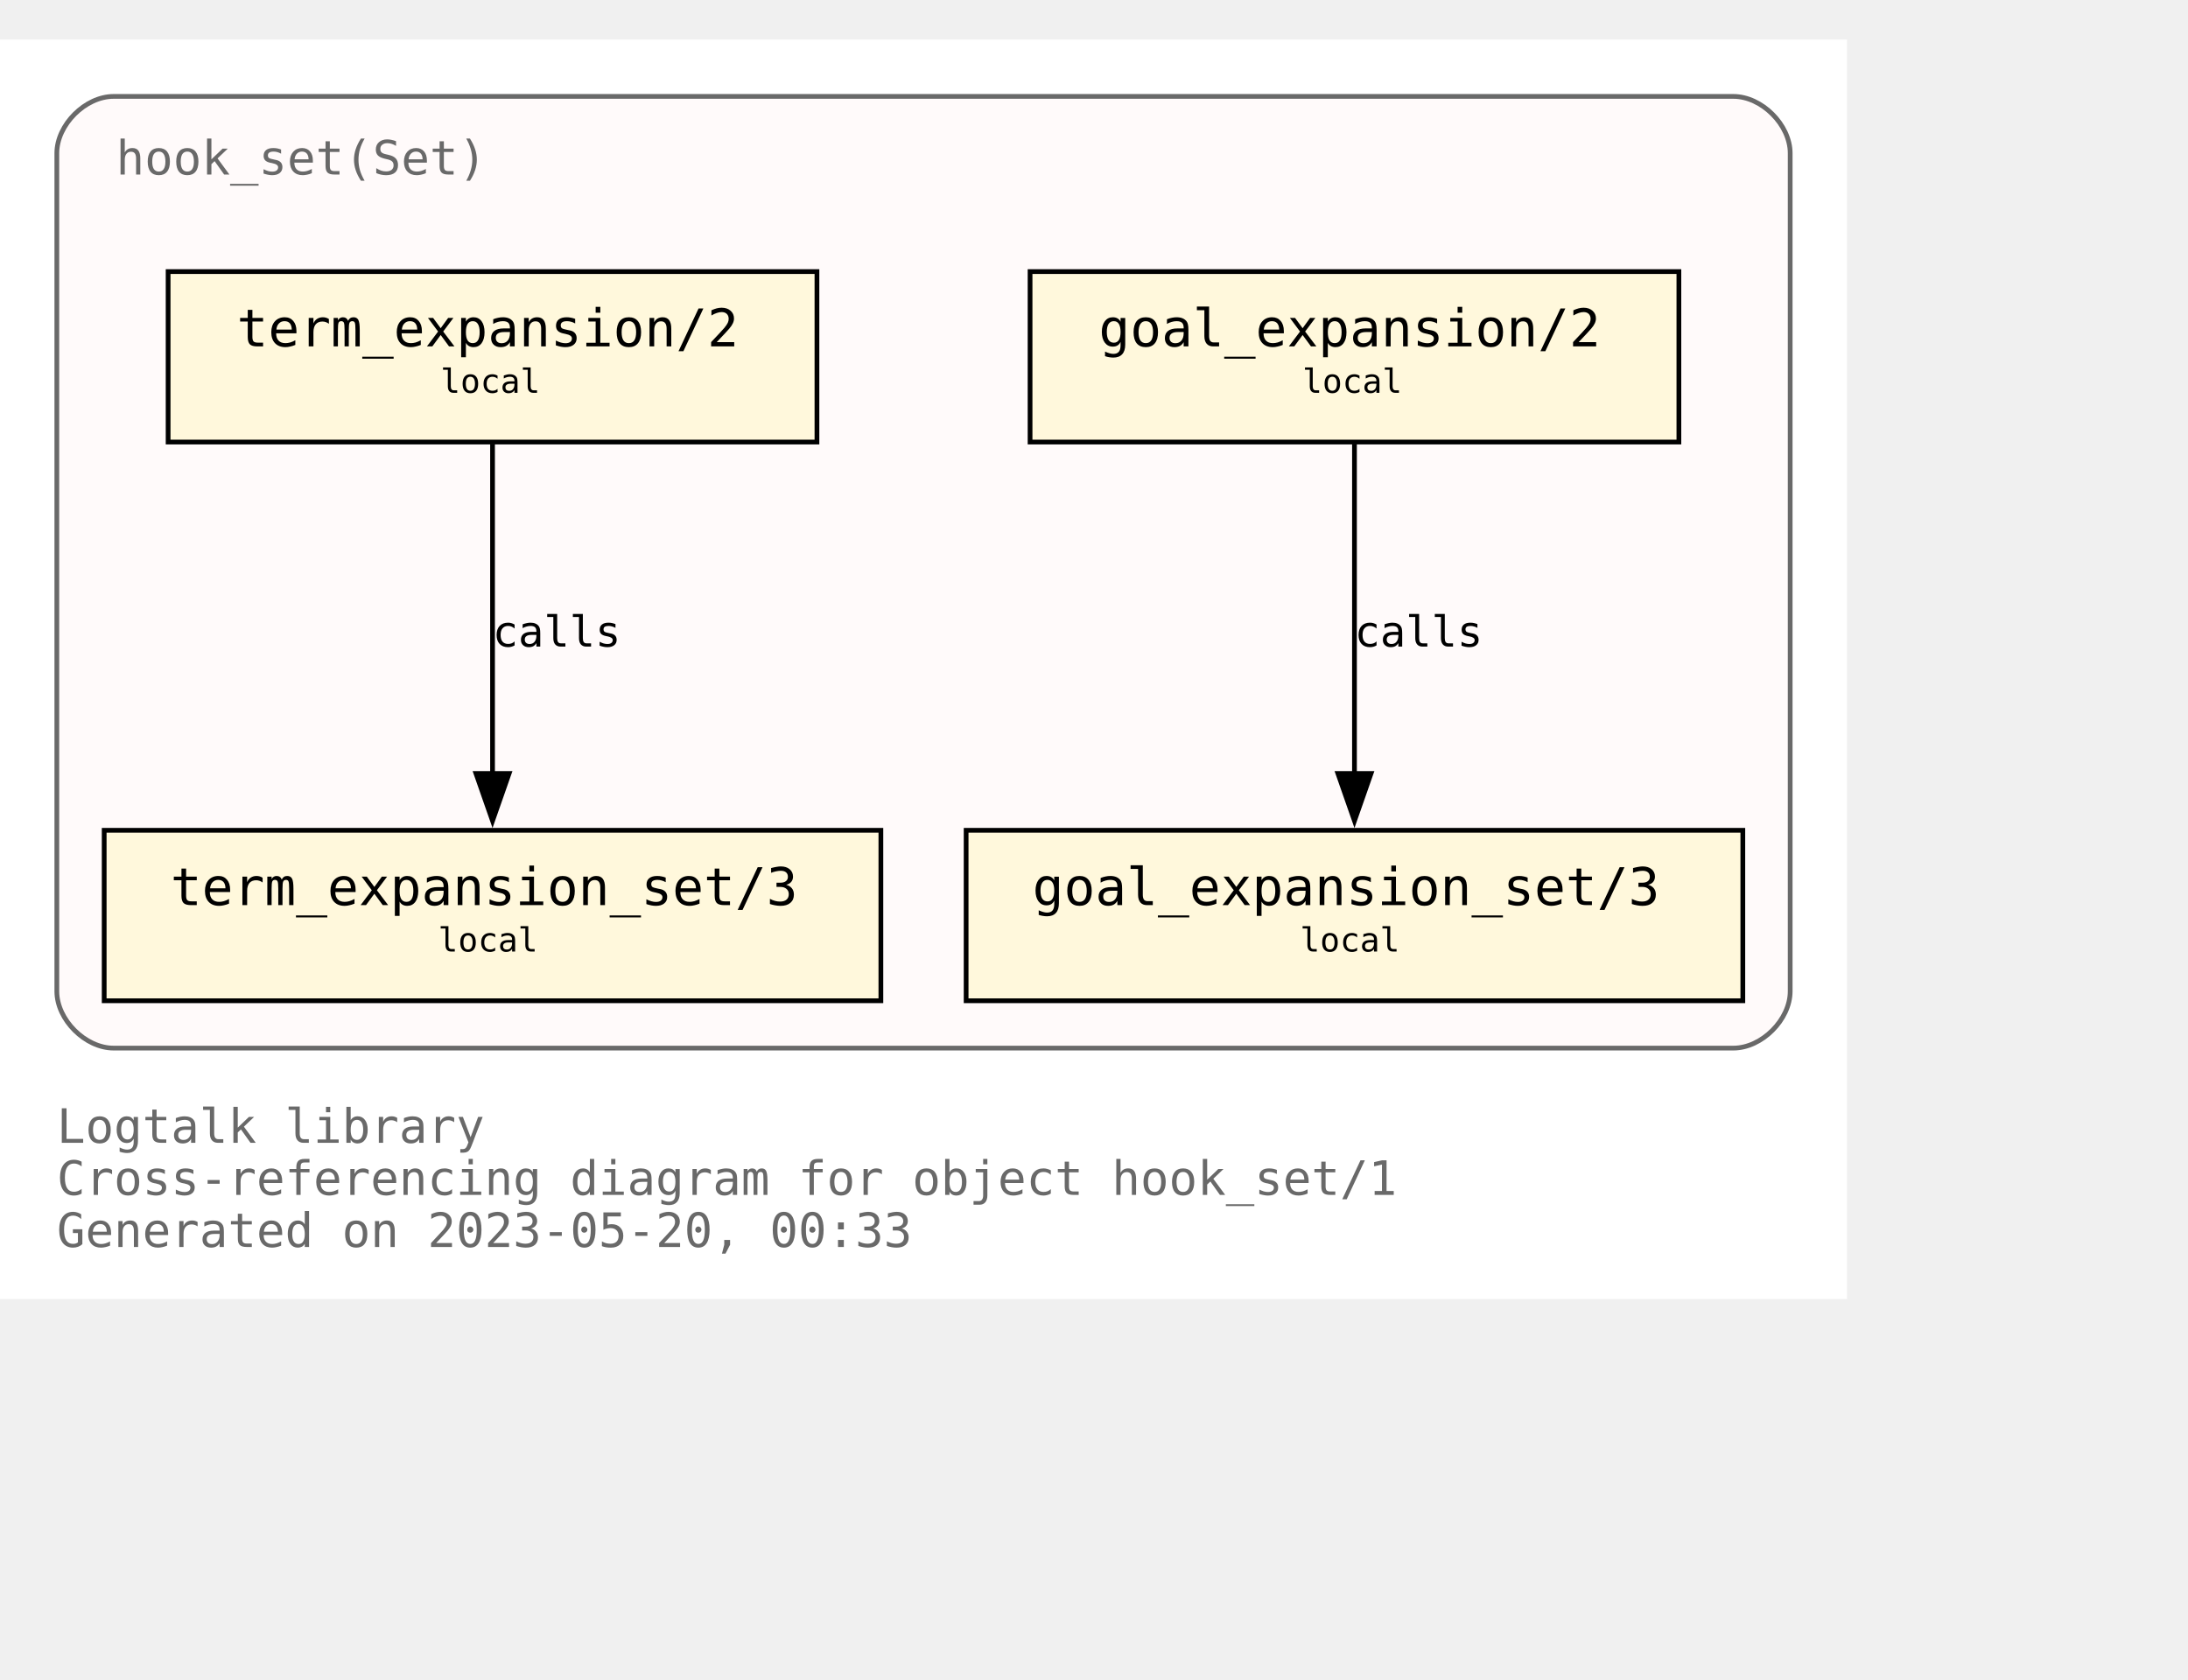
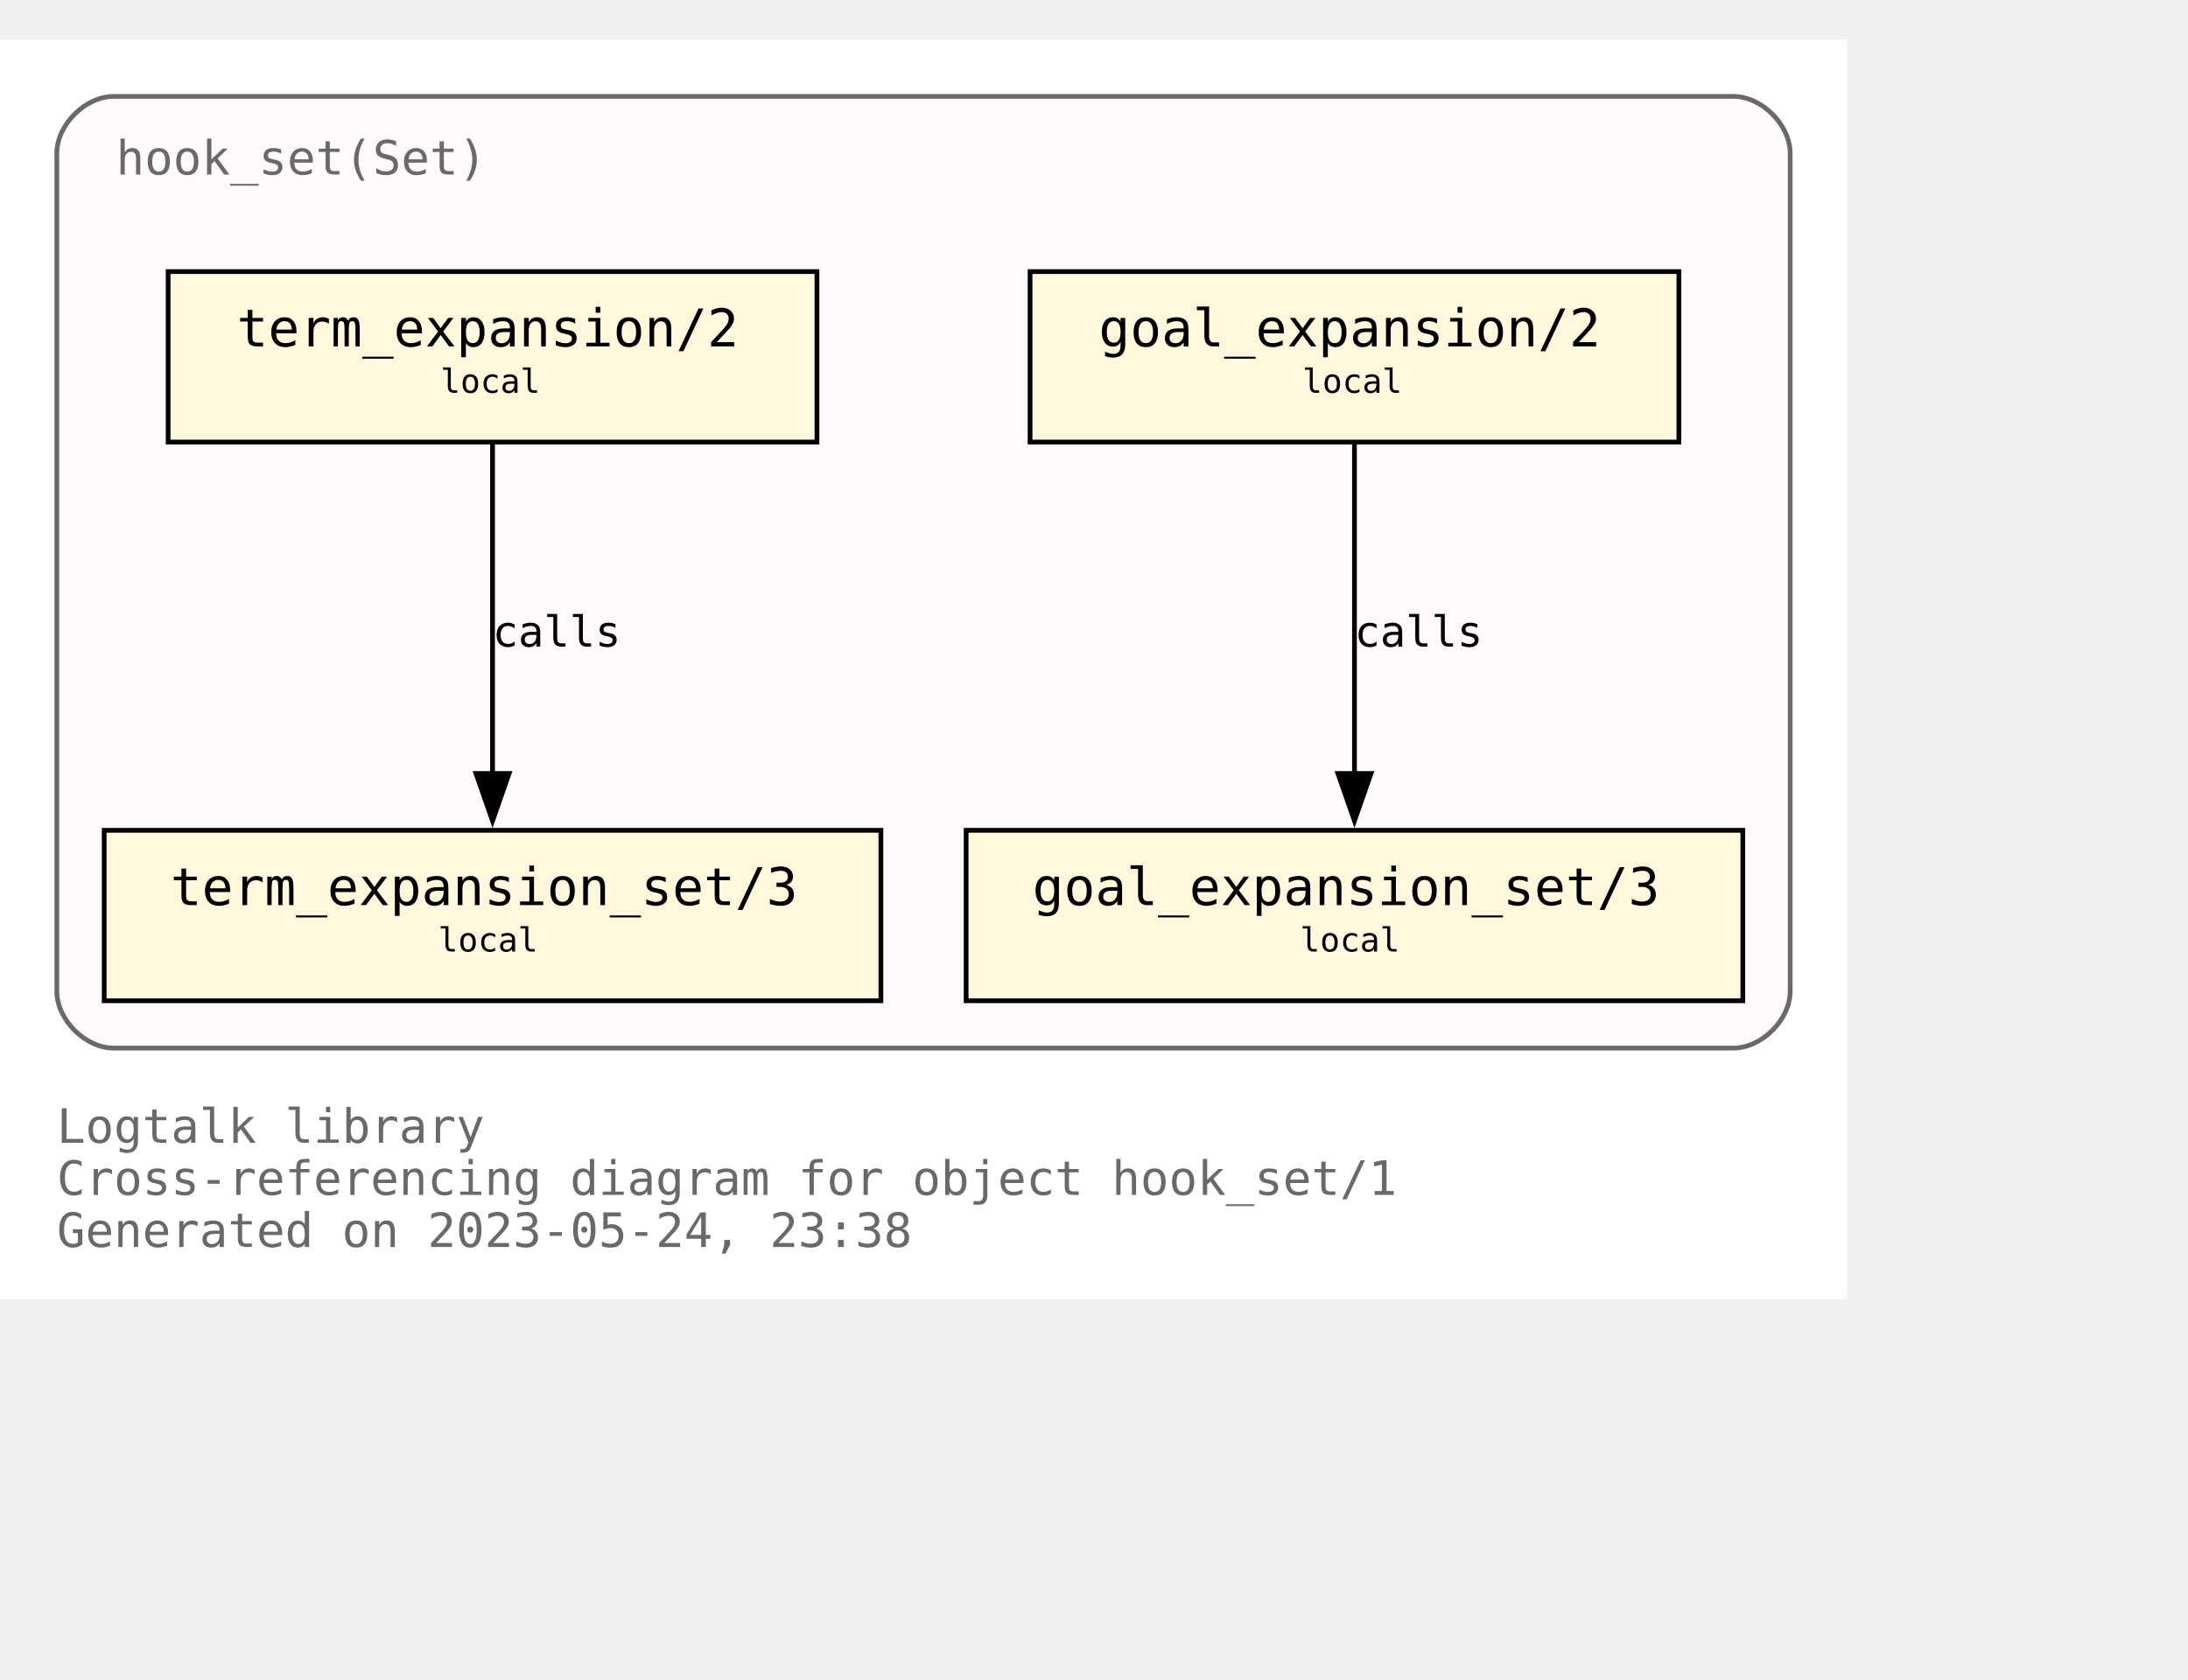
<svg xmlns="http://www.w3.org/2000/svg" xmlns:xlink="http://www.w3.org/1999/xlink" width="534pt" height="410pt" viewBox="72.00 72.00 462.00 338.00">
  <g id="graph0" class="graph" transform="scale(1 1) rotate(0) translate(76 334)">
    <polygon fill="white" stroke="none" points="-4,4 -4,-262 386,-262 386,4 -4,4" />
    <text text-anchor="start" x="8" y="-29" font-family="Monospace" font-size="10.00" fill="dimgray">Logtalk library</text>
    <text text-anchor="start" x="8" y="-18" font-family="Monospace" font-size="10.00" fill="dimgray">Cross-referencing diagram for object hook_set/1</text>
-     <text text-anchor="start" x="8" y="-7" font-family="Monospace" font-size="10.00" fill="dimgray">Generated on 2023-05-20, 00:33</text>
+     <text text-anchor="start" x="8" y="-7" font-family="Monospace" font-size="10.00" fill="dimgray">Generated on 2023-05-24, 23:38</text>
    <g id="clust1" class="cluster">
      <g id="a_clust1">
        <a xlink:title="hook_set(Set)">
          <path fill="snow" stroke="dimgray" d="M20,-49C20,-49 362,-49 362,-49 368,-49 374,-55 374,-61 374,-61 374,-238 374,-238 374,-244 368,-250 362,-250 362,-250 20,-250 20,-250 14,-250 8,-244 8,-238 8,-238 8,-61 8,-61 8,-55 14,-49 20,-49" />
          <g id="a_clust1_0">
-             <a xlink:href="https://github.com/LogtalkDotOrg/logtalk3/tree/819fbc808586acfa4a2aaa03c59a0f1ab3c6ab39/library/hook_flows/hook_set.lgt" xlink:title="https://github.com/LogtalkDotOrg/logtalk3/tree/819fbc808586acfa4a2aaa03c59a0f1ab3c6ab39/library/hook_flows/hook_set.lgt">
+             <a xlink:href="https://github.com/LogtalkDotOrg/logtalk3/tree/05903194f3e739b0368b14418663dc49cca698a8/library/hook_flows/hook_set.lgt" xlink:title="https://github.com/LogtalkDotOrg/logtalk3/tree/05903194f3e739b0368b14418663dc49cca698a8/library/hook_flows/hook_set.lgt">
              <text text-anchor="start" x="20.5" y="-233.5" font-family="Monospace" font-size="10.00" fill="dimgray">hook_set(Set)</text>
            </a>
          </g>
        </a>
      </g>
    </g>
    <g id="node1" class="node">
      <g id="a_node1">
-         <a xlink:href="https://github.com/LogtalkDotOrg/logtalk3/tree/819fbc808586acfa4a2aaa03c59a0f1ab3c6ab39/library/hook_flows/hook_set.lgt#L51" xlink:title="https://github.com/LogtalkDotOrg/logtalk3/tree/819fbc808586acfa4a2aaa03c59a0f1ab3c6ab39/library/hook_flows/hook_set.lgt#L51">
+         <a xlink:href="https://github.com/LogtalkDotOrg/logtalk3/tree/05903194f3e739b0368b14418663dc49cca698a8/library/hook_flows/hook_set.lgt#L51" xlink:title="https://github.com/LogtalkDotOrg/logtalk3/tree/05903194f3e739b0368b14418663dc49cca698a8/library/hook_flows/hook_set.lgt#L51">
          <polygon fill="cornsilk" stroke="black" points="350.5,-213 213.5,-213 213.5,-177 350.5,-177 350.5,-213" />
          <text text-anchor="start" x="222" y="-197.8" font-family="Monospace" font-size="9.00"> </text>
          <text text-anchor="start" x="228" y="-197.2" font-family="Monospace" font-size="11.00">goal_expansion/2</text>
          <text text-anchor="start" x="337" y="-197.8" font-family="Monospace" font-size="9.00"> </text>
          <text text-anchor="start" x="222" y="-186.8" font-family="Monospace" font-size="9.00"> </text>
          <text text-anchor="start" x="271" y="-187.4" font-family="Monospace" font-size="7.00">local</text>
          <text text-anchor="start" x="337" y="-186.8" font-family="Monospace" font-size="9.00"> </text>
        </a>
      </g>
    </g>
    <g id="node4" class="node">
      <g id="a_node4">
-         <a xlink:href="https://github.com/LogtalkDotOrg/logtalk3/tree/819fbc808586acfa4a2aaa03c59a0f1ab3c6ab39/library/hook_flows/hook_set.lgt#L55" xlink:title="https://github.com/LogtalkDotOrg/logtalk3/tree/819fbc808586acfa4a2aaa03c59a0f1ab3c6ab39/library/hook_flows/hook_set.lgt#L55">
+         <a xlink:href="https://github.com/LogtalkDotOrg/logtalk3/tree/05903194f3e739b0368b14418663dc49cca698a8/library/hook_flows/hook_set.lgt#L55" xlink:title="https://github.com/LogtalkDotOrg/logtalk3/tree/05903194f3e739b0368b14418663dc49cca698a8/library/hook_flows/hook_set.lgt#L55">
          <polygon fill="cornsilk" stroke="black" points="364,-95 200,-95 200,-59 364,-59 364,-95" />
          <text text-anchor="start" x="208" y="-79.8" font-family="Monospace" font-size="9.00"> </text>
          <text text-anchor="start" x="214" y="-79.2" font-family="Monospace" font-size="11.00">goal_expansion_set/3</text>
          <text text-anchor="start" x="350" y="-79.8" font-family="Monospace" font-size="9.00"> </text>
          <text text-anchor="start" x="208" y="-68.8" font-family="Monospace" font-size="9.00"> </text>
          <text text-anchor="start" x="270.5" y="-69.4" font-family="Monospace" font-size="7.00">local</text>
          <text text-anchor="start" x="350" y="-68.8" font-family="Monospace" font-size="9.00"> </text>
        </a>
      </g>
    </g>
    <g id="edge2" class="edge">
      <g id="a_edge2">
-         <a xlink:href="https://github.com/LogtalkDotOrg/logtalk3/tree/819fbc808586acfa4a2aaa03c59a0f1ab3c6ab39/library/hook_flows/hook_set.lgt#L51" xlink:title="calls">
+         <a xlink:href="https://github.com/LogtalkDotOrg/logtalk3/tree/05903194f3e739b0368b14418663dc49cca698a8/library/hook_flows/hook_set.lgt#L51" xlink:title="calls">
          <path fill="none" stroke="black" d="M282,-176.63C282,-158.18 282,-128.7 282,-106.77" />
          <polygon fill="black" stroke="black" points="285.5,-107 282,-97 278.5,-107 285.5,-107" />
        </a>
      </g>
      <g id="a_edge2-label">
-         <a xlink:href="https://github.com/LogtalkDotOrg/logtalk3/tree/819fbc808586acfa4a2aaa03c59a0f1ab3c6ab39/library/hook_flows/hook_set.lgt#L51" xlink:title="https://github.com/LogtalkDotOrg/logtalk3/tree/819fbc808586acfa4a2aaa03c59a0f1ab3c6ab39/library/hook_flows/hook_set.lgt#L51">
+         <a xlink:href="https://github.com/LogtalkDotOrg/logtalk3/tree/05903194f3e739b0368b14418663dc49cca698a8/library/hook_flows/hook_set.lgt#L51" xlink:title="https://github.com/LogtalkDotOrg/logtalk3/tree/05903194f3e739b0368b14418663dc49cca698a8/library/hook_flows/hook_set.lgt#L51">
          <text text-anchor="start" x="282" y="-133.8" font-family="Monospace" font-size="9.00">calls</text>
        </a>
      </g>
    </g>
    <g id="node2" class="node">
      <g id="a_node2">
-         <a xlink:href="https://github.com/LogtalkDotOrg/logtalk3/tree/819fbc808586acfa4a2aaa03c59a0f1ab3c6ab39/library/hook_flows/hook_set.lgt#L40" xlink:title="https://github.com/LogtalkDotOrg/logtalk3/tree/819fbc808586acfa4a2aaa03c59a0f1ab3c6ab39/library/hook_flows/hook_set.lgt#L40">
+         <a xlink:href="https://github.com/LogtalkDotOrg/logtalk3/tree/05903194f3e739b0368b14418663dc49cca698a8/library/hook_flows/hook_set.lgt#L40" xlink:title="https://github.com/LogtalkDotOrg/logtalk3/tree/05903194f3e739b0368b14418663dc49cca698a8/library/hook_flows/hook_set.lgt#L40">
          <polygon fill="cornsilk" stroke="black" points="168.5,-213 31.5,-213 31.5,-177 168.5,-177 168.5,-213" />
          <text text-anchor="start" x="40" y="-197.8" font-family="Monospace" font-size="9.00"> </text>
          <text text-anchor="start" x="46" y="-197.2" font-family="Monospace" font-size="11.00">term_expansion/2</text>
          <text text-anchor="start" x="155" y="-197.8" font-family="Monospace" font-size="9.00"> </text>
          <text text-anchor="start" x="40" y="-186.8" font-family="Monospace" font-size="9.00"> </text>
          <text text-anchor="start" x="89" y="-187.4" font-family="Monospace" font-size="7.00">local</text>
          <text text-anchor="start" x="155" y="-186.8" font-family="Monospace" font-size="9.00"> </text>
        </a>
      </g>
    </g>
    <g id="node3" class="node">
      <g id="a_node3">
-         <a xlink:href="https://github.com/LogtalkDotOrg/logtalk3/tree/819fbc808586acfa4a2aaa03c59a0f1ab3c6ab39/library/hook_flows/hook_set.lgt#L44" xlink:title="https://github.com/LogtalkDotOrg/logtalk3/tree/819fbc808586acfa4a2aaa03c59a0f1ab3c6ab39/library/hook_flows/hook_set.lgt#L44">
+         <a xlink:href="https://github.com/LogtalkDotOrg/logtalk3/tree/05903194f3e739b0368b14418663dc49cca698a8/library/hook_flows/hook_set.lgt#L44" xlink:title="https://github.com/LogtalkDotOrg/logtalk3/tree/05903194f3e739b0368b14418663dc49cca698a8/library/hook_flows/hook_set.lgt#L44">
          <polygon fill="cornsilk" stroke="black" points="182,-95 18,-95 18,-59 182,-59 182,-95" />
          <text text-anchor="start" x="26" y="-79.8" font-family="Monospace" font-size="9.00"> </text>
          <text text-anchor="start" x="32" y="-79.2" font-family="Monospace" font-size="11.00">term_expansion_set/3</text>
          <text text-anchor="start" x="168" y="-79.8" font-family="Monospace" font-size="9.00"> </text>
          <text text-anchor="start" x="26" y="-68.8" font-family="Monospace" font-size="9.00"> </text>
          <text text-anchor="start" x="88.5" y="-69.4" font-family="Monospace" font-size="7.00">local</text>
          <text text-anchor="start" x="168" y="-68.8" font-family="Monospace" font-size="9.00"> </text>
        </a>
      </g>
    </g>
    <g id="edge1" class="edge">
      <g id="a_edge1">
-         <a xlink:href="https://github.com/LogtalkDotOrg/logtalk3/tree/819fbc808586acfa4a2aaa03c59a0f1ab3c6ab39/library/hook_flows/hook_set.lgt#L40" xlink:title="calls">
+         <a xlink:href="https://github.com/LogtalkDotOrg/logtalk3/tree/05903194f3e739b0368b14418663dc49cca698a8/library/hook_flows/hook_set.lgt#L40" xlink:title="calls">
          <path fill="none" stroke="black" d="M100,-176.63C100,-158.18 100,-128.7 100,-106.77" />
          <polygon fill="black" stroke="black" points="103.5,-107 100,-97 96.5,-107 103.5,-107" />
        </a>
      </g>
      <g id="a_edge1-label">
-         <a xlink:href="https://github.com/LogtalkDotOrg/logtalk3/tree/819fbc808586acfa4a2aaa03c59a0f1ab3c6ab39/library/hook_flows/hook_set.lgt#L40" xlink:title="https://github.com/LogtalkDotOrg/logtalk3/tree/819fbc808586acfa4a2aaa03c59a0f1ab3c6ab39/library/hook_flows/hook_set.lgt#L40">
+         <a xlink:href="https://github.com/LogtalkDotOrg/logtalk3/tree/05903194f3e739b0368b14418663dc49cca698a8/library/hook_flows/hook_set.lgt#L40" xlink:title="https://github.com/LogtalkDotOrg/logtalk3/tree/05903194f3e739b0368b14418663dc49cca698a8/library/hook_flows/hook_set.lgt#L40">
          <text text-anchor="start" x="100" y="-133.8" font-family="Monospace" font-size="9.00">calls</text>
        </a>
      </g>
    </g>
  </g>
</svg>
